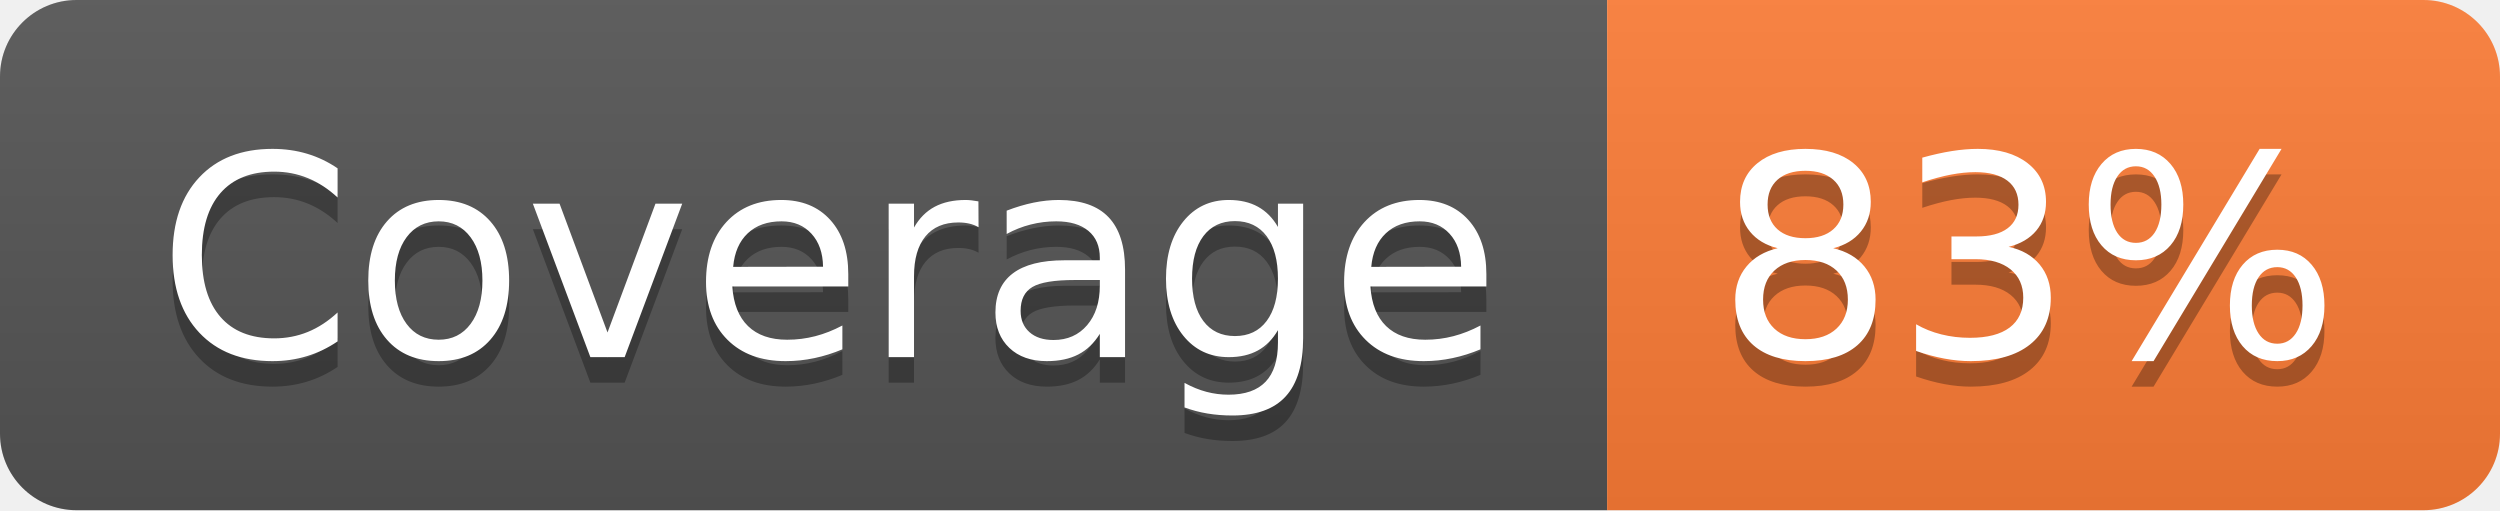
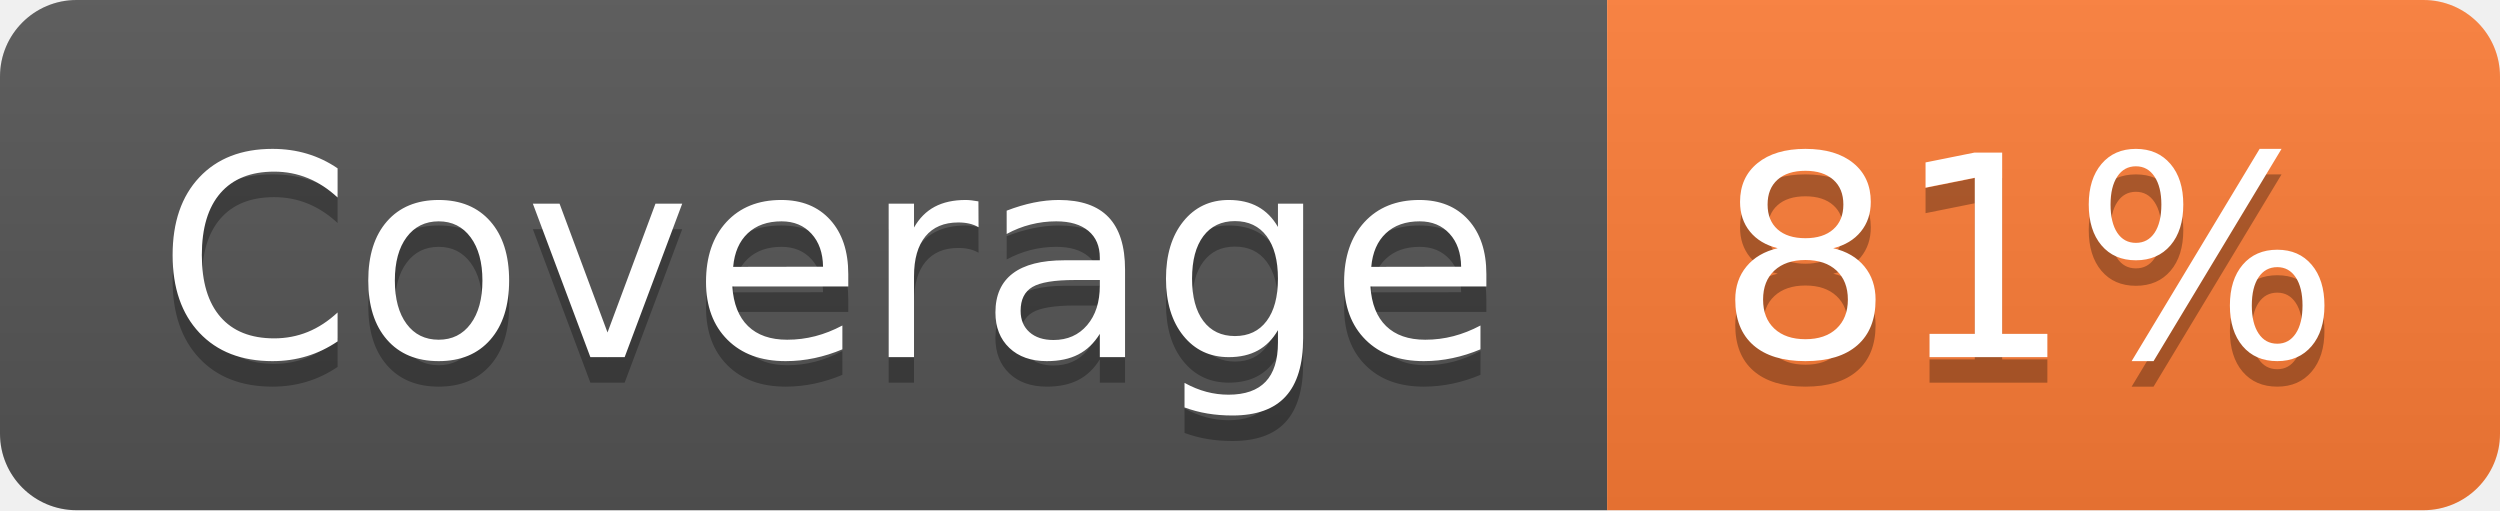
- <svg xmlns="http://www.w3.org/2000/svg" width="98" height="20" role="img" aria-label="Coverage: 83%">
+ <svg xmlns="http://www.w3.org/2000/svg" width="98" height="20" role="img" aria-label="Coverage: 81%">
  <linearGradient id="s" x2="0" y2="100%">
    <stop offset="0" stop-color="#bbb" stop-opacity=".1" />
    <stop offset="1" stop-opacity=".1" />
  </linearGradient>
  <clipPath id="r">
    <rect width="98" height="20" rx="3" fill="#fff" />
  </clipPath>
  <g clip-path="url(#r)">
    <rect width="63" height="20" fill="#555" />
    <rect x="63" width="35" height="20" fill="#fe7d37" />
    <rect width="98" height="20" fill="url(#s)" />
  </g>
  <g fill="#fff" text-anchor="middle" font-family="Verdana,Geneva,DejaVu Sans,sans-serif" text-rendering="geometricPrecision" font-size="110">
    <text aria-hidden="true" x="325" y="150" fill="#010101" fill-opacity=".3" transform="scale(.1)" textLength="530">Coverage</text>
    <text x="325" y="140" transform="scale(.1)" fill="#fff" textLength="530">Coverage</text>
-     <text aria-hidden="true" x="795" y="150" fill="#010101" fill-opacity=".3" transform="scale(.1)" textLength="250">83%</text>
-     <text x="795" y="140" transform="scale(.1)" fill="#fff" textLength="250">83%</text>
+     <text aria-hidden="true" x="795" y="150" fill="#010101" fill-opacity=".3" transform="scale(.1)" textLength="250">81%</text>
+     <text x="795" y="140" transform="scale(.1)" fill="#fff" textLength="250">81%</text>
  </g>
</svg>
